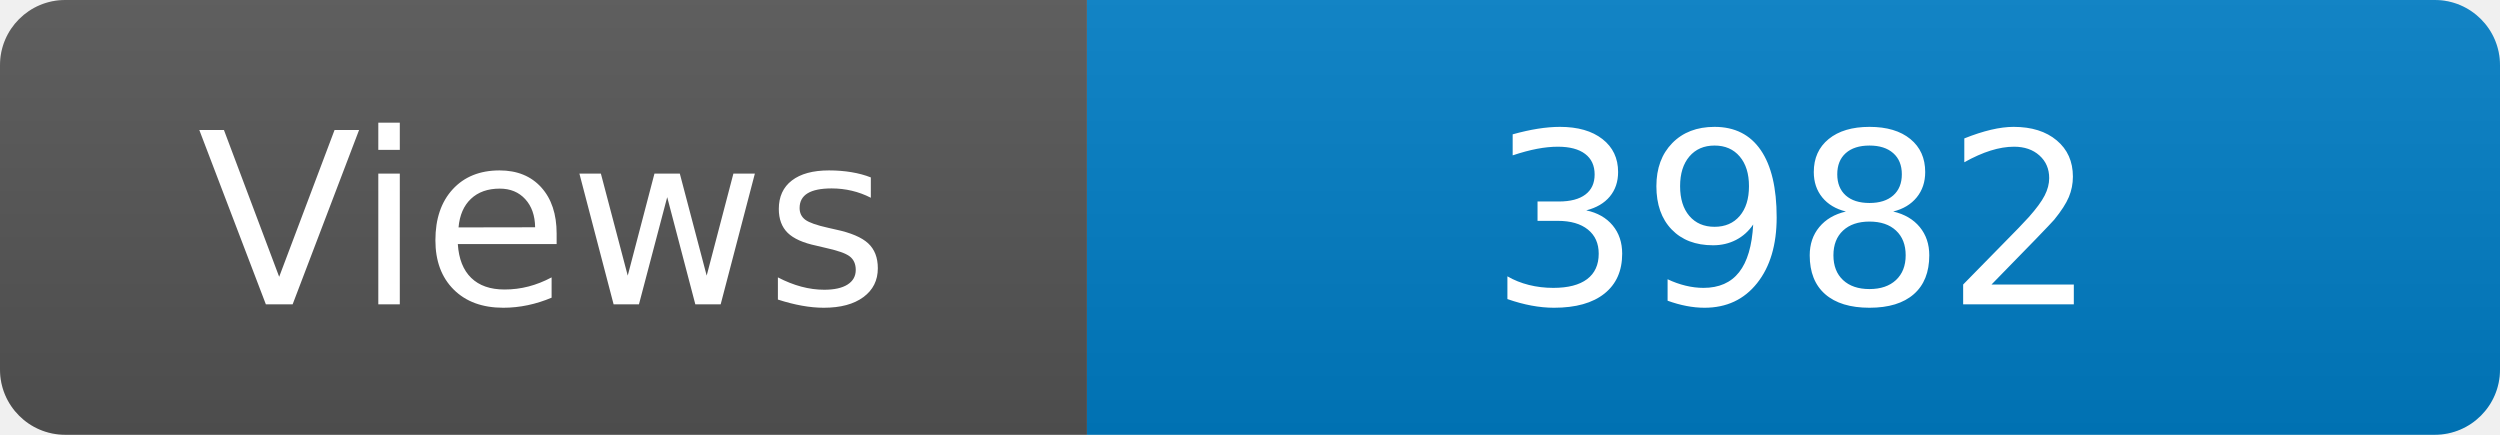
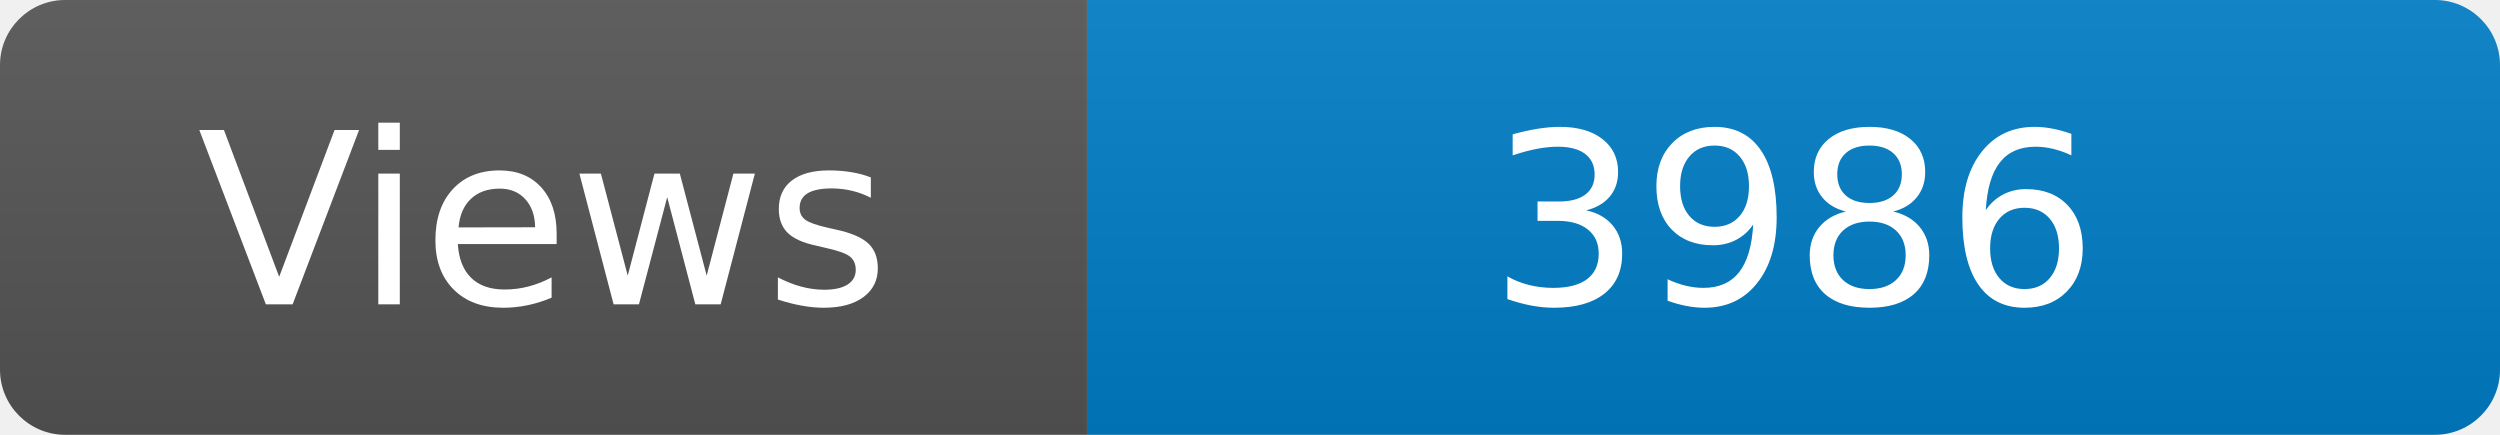
<svg xmlns="http://www.w3.org/2000/svg" width="115" height="20" role="img" aria-label="Maintained?: yes">
  <linearGradient id="s" x2="0" y2="100%">
    <stop offset="0" stop-color="#bbb" stop-opacity=".1" />
    <stop offset="1" stop-opacity=".1" />
  </linearGradient>
  <clipPath id="r">
    <rect width="115" height="20" rx="3" fill="#fff" />
  </clipPath>
  <g clip-path="url(#r)">
    <rect width="50" height="20" fill="#555" />
    <rect x="50" width="160" height="20" fill="#007ec6" />
    <rect width="115" height="20" fill="url(#s)" />
  </g>
  <g fill="#fff" text-anchor="middle" font-family="Verdana,Geneva,DejaVu Sans,sans-serif" font-size="110">
    <text x="250" y="140" transform="scale(.1)" fill="#fff">Views</text>
-     <text x="825" y="140" transform="scale(.1)" fill="#fff">3982</text>
+     <text x="825" y="140" transform="scale(.1)" fill="#fff">3986</text>
  </g>
</svg>
